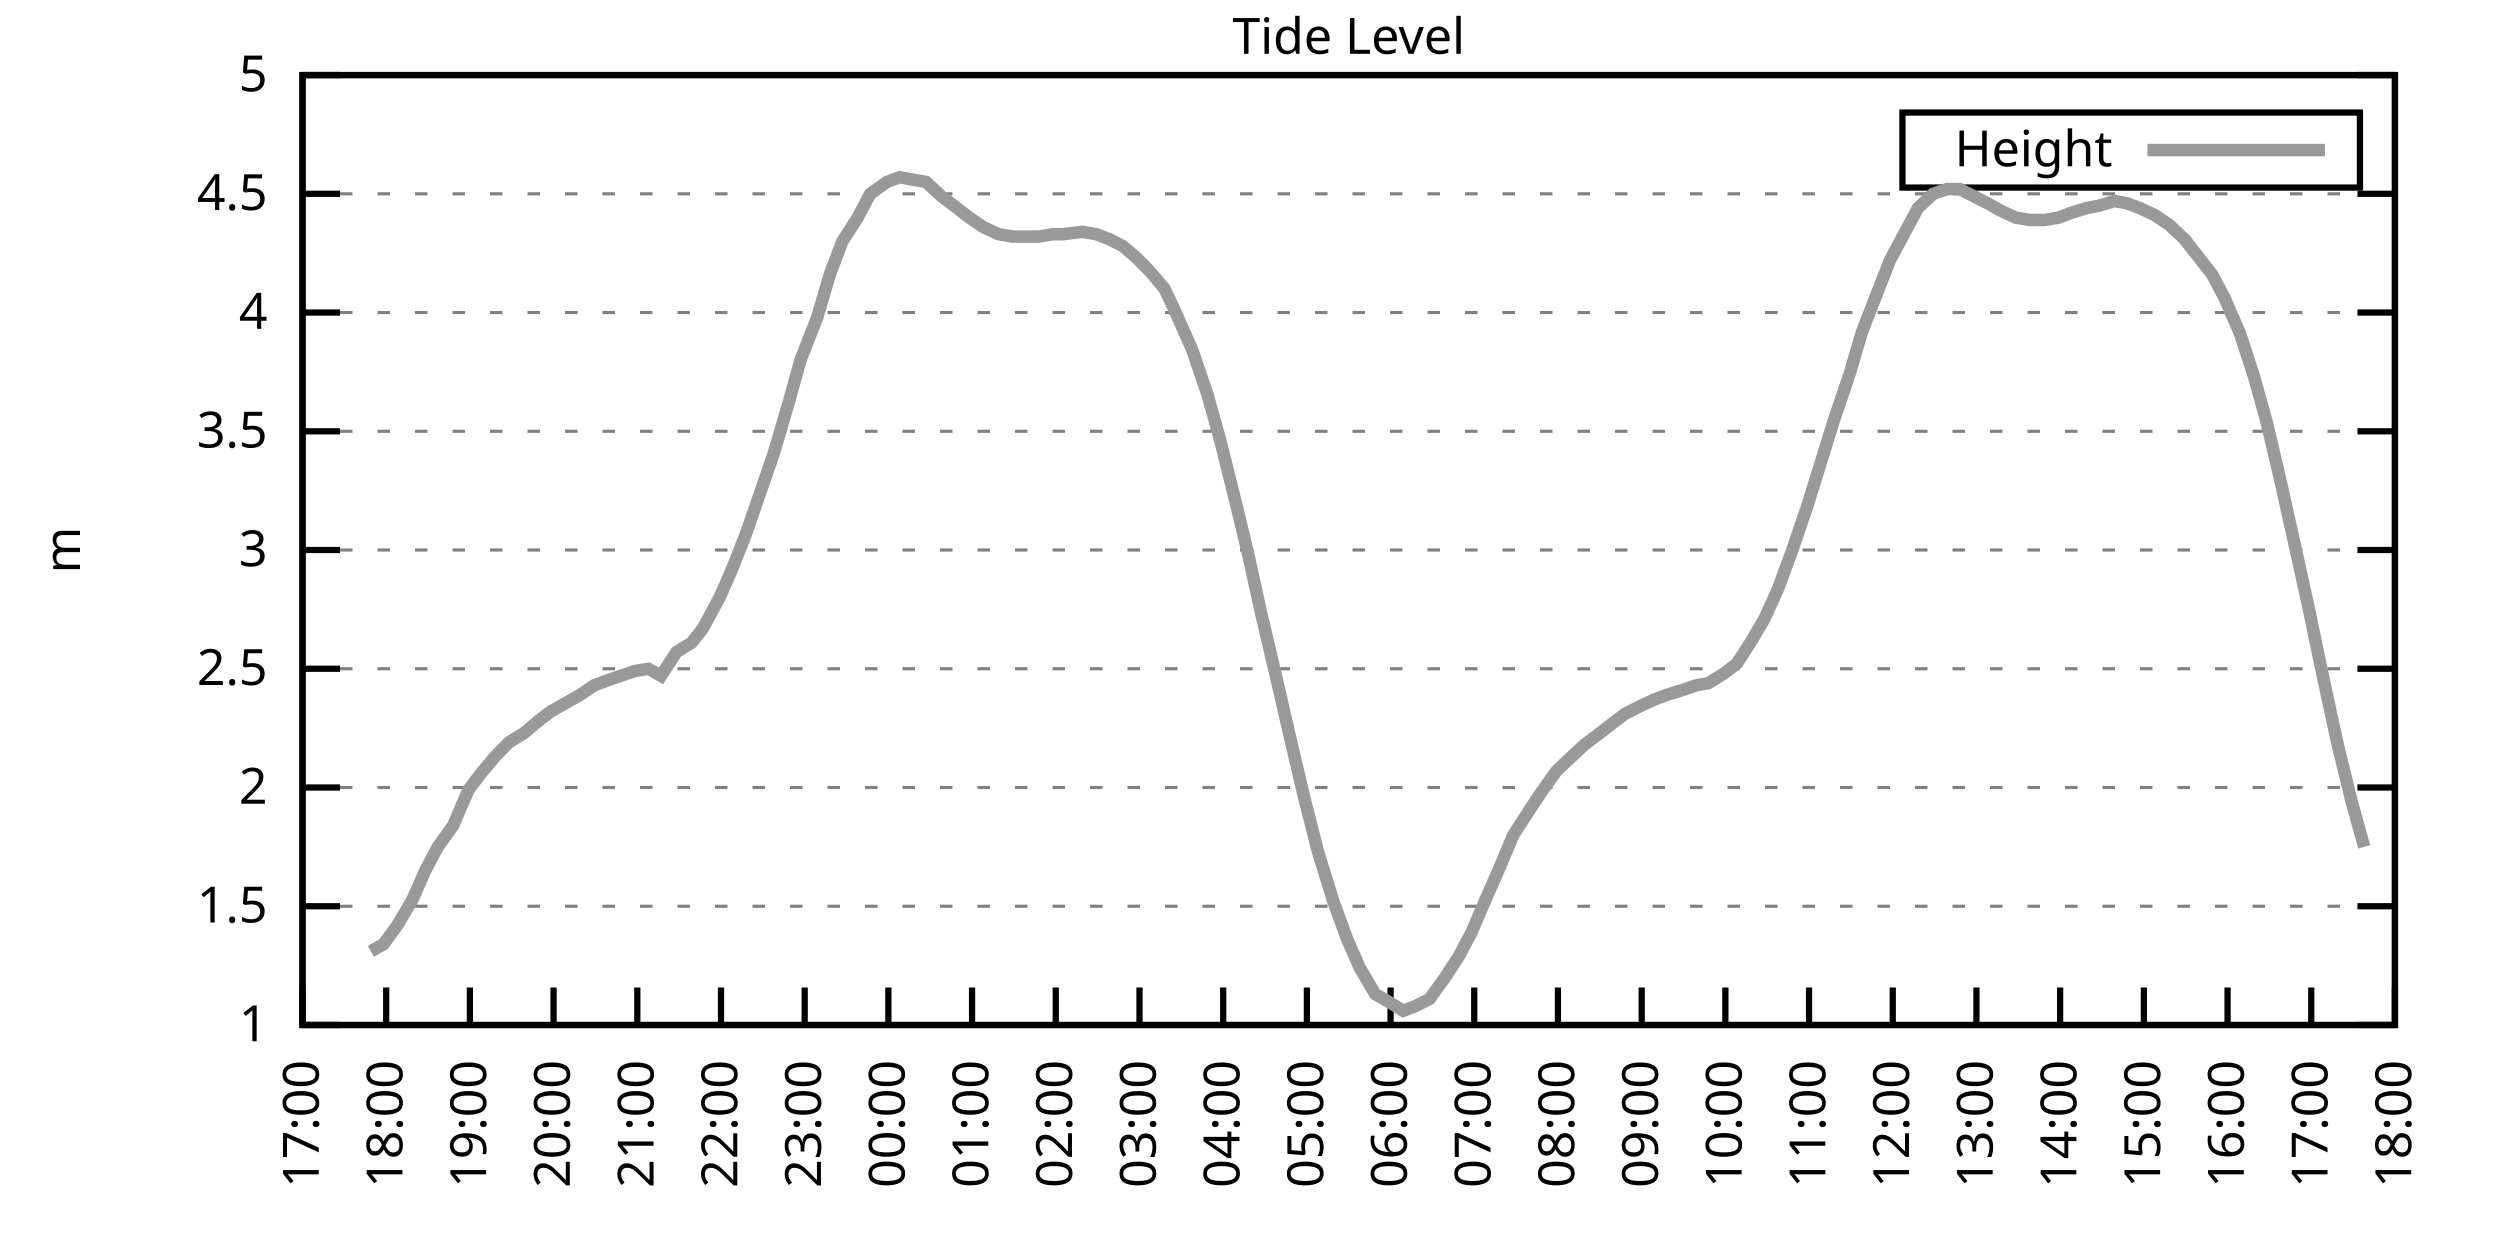
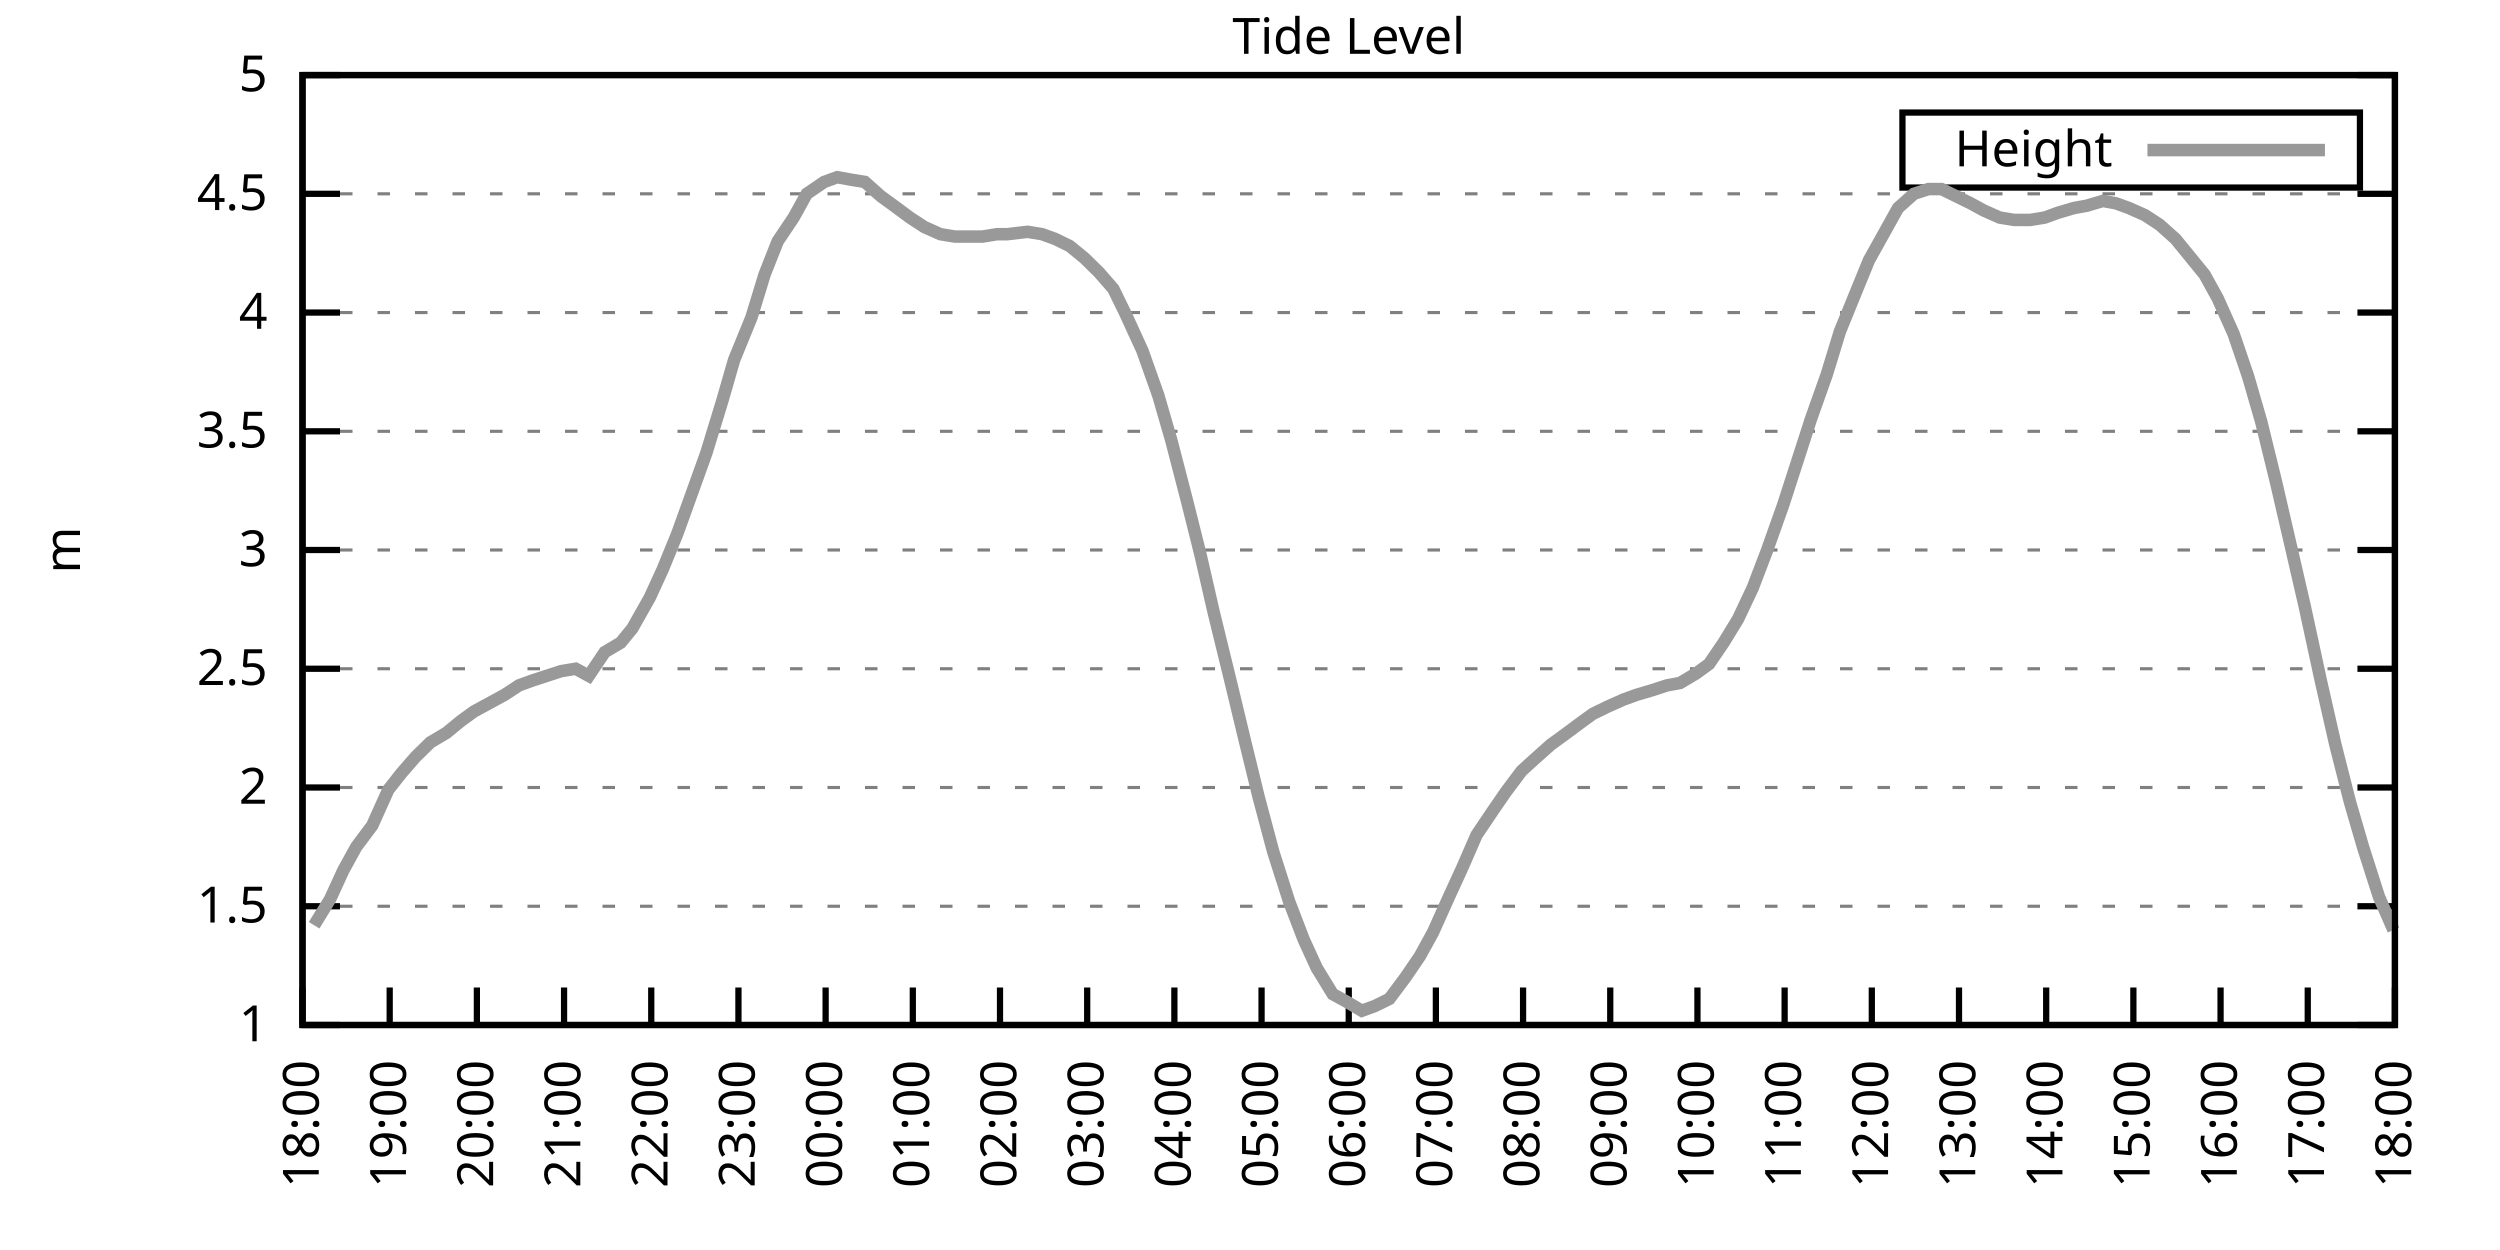
<svg xmlns="http://www.w3.org/2000/svg" xmlns:xlink="http://www.w3.org/1999/xlink" width="400" height="200" viewBox="0 0 400 200">
  <g id="gnuplot_canvas">
    <rect x="0" y="0" width="400" height="200" fill="none" />
    <defs>
      <circle id="gpDot" r="0.5" stroke-width="0.5" stroke="currentColor" />
      <path id="gpPt0" stroke-width="0.333" stroke="currentColor" d="M-1,0 h2 M0,-1 v2" />
      <path id="gpPt1" stroke-width="0.333" stroke="currentColor" d="M-1,-1 L1,1 M1,-1 L-1,1" />
      <path id="gpPt2" stroke-width="0.333" stroke="currentColor" d="M-1,0 L1,0 M0,-1 L0,1 M-1,-1 L1,1 M-1,1 L1,-1" />
      <rect id="gpPt3" stroke-width="0.333" stroke="currentColor" x="-1" y="-1" width="2" height="2" />
      <rect id="gpPt4" stroke-width="0.333" stroke="currentColor" fill="currentColor" x="-1" y="-1" width="2" height="2" />
      <circle id="gpPt5" stroke-width="0.333" stroke="currentColor" cx="0" cy="0" r="1" />
      <use xlink:href="#gpPt5" id="gpPt6" fill="currentColor" stroke="none" />
      <path id="gpPt7" stroke-width="0.333" stroke="currentColor" d="M0,-1.33 L-1.33,0.67 L1.33,0.67 z" />
      <use xlink:href="#gpPt7" id="gpPt8" fill="currentColor" stroke="none" />
      <use xlink:href="#gpPt7" id="gpPt9" stroke="currentColor" transform="rotate(180)" />
      <use xlink:href="#gpPt9" id="gpPt10" fill="currentColor" stroke="none" />
      <use xlink:href="#gpPt3" id="gpPt11" stroke="currentColor" transform="rotate(45)" />
      <use xlink:href="#gpPt11" id="gpPt12" fill="currentColor" stroke="none" />
      <path id="gpPt13" stroke-width="0.333" stroke="currentColor" d="M0,1.330 L1.265,0.411 L0.782,-1.067 L-0.782,-1.076 L-1.265,0.411 z" />
      <use xlink:href="#gpPt13" id="gpPt14" fill="currentColor" stroke="none" />
      <filter id="textbox" filterUnits="objectBoundingBox" x="0" y="0" height="1" width="1">
        <feFlood flood-color="white" flood-opacity="1" result="bgnd" />
        <feComposite in="SourceGraphic" in2="bgnd" operator="atop" />
      </filter>
      <filter id="greybox" filterUnits="objectBoundingBox" x="0" y="0" height="1" width="1">
        <feFlood flood-color="lightgrey" flood-opacity="1" result="grey" />
        <feComposite in="SourceGraphic" in2="grey" operator="atop" />
      </filter>
    </defs>
    <g fill="none" color="white" stroke="currentColor" stroke-width="1.00" stroke-linecap="butt" stroke-linejoin="miter">
</g>
    <g fill="none" color="black" stroke="currentColor" stroke-width="1.00" stroke-linecap="butt" stroke-linejoin="miter">
      <g stroke="none" shape-rendering="crispEdges">
        <polygon fill="rgb(255, 255, 255)" points="48.40,164.00 383.18,164.00 383.18,12.02 48.40,12.02 " />
      </g>
    </g>
    <g fill="none" color="black" stroke="currentColor" stroke-width="1.00" stroke-linecap="butt" stroke-linejoin="miter">
</g>
    <g fill="none" color="black" stroke="black" stroke-width="0.50" stroke-linecap="butt" stroke-linejoin="miter">
</g>
    <g fill="none" color="gray" stroke="currentColor" stroke-width="0.50" stroke-linecap="butt" stroke-linejoin="miter">
      <path stroke="gray" stroke-dasharray="2,4" class="gridline" d="M48.40,164.00 L383.19,164.00  " />
    </g>
    <g fill="none" color="gray" stroke="gray" stroke-width="1.00" stroke-linecap="butt" stroke-linejoin="miter">
</g>
    <g fill="none" color="black" stroke="currentColor" stroke-width="1.00" stroke-linecap="butt" stroke-linejoin="miter">
      <path stroke="black" d="M48.40,164.00 L54.40,164.00 M383.19,164.00 L377.19,164.00  " />
      <g transform="translate(42.80,166.60)" stroke="none" fill="black" font-family="Sans" font-size="8.00" text-anchor="end">
        <text>
          <tspan font-family="Sans"> 1</tspan>
        </text>
      </g>
    </g>
    <g fill="none" color="black" stroke="currentColor" stroke-width="1.00" stroke-linecap="butt" stroke-linejoin="miter">
</g>
    <g fill="none" color="black" stroke="black" stroke-width="0.50" stroke-linecap="butt" stroke-linejoin="miter">
</g>
    <g fill="none" color="gray" stroke="currentColor" stroke-width="0.50" stroke-linecap="butt" stroke-linejoin="miter">
      <path stroke="gray" stroke-dasharray="2,4" class="gridline" d="M48.40,145.00 L383.19,145.00  " />
    </g>
    <g fill="none" color="gray" stroke="gray" stroke-width="1.00" stroke-linecap="butt" stroke-linejoin="miter">
</g>
    <g fill="none" color="black" stroke="currentColor" stroke-width="1.00" stroke-linecap="butt" stroke-linejoin="miter">
      <path stroke="black" d="M48.40,145.00 L54.40,145.00 M383.19,145.00 L377.19,145.00  " />
      <g transform="translate(42.80,147.60)" stroke="none" fill="black" font-family="Sans" font-size="8.00" text-anchor="end">
        <text>
          <tspan font-family="Sans"> 1.5</tspan>
        </text>
      </g>
    </g>
    <g fill="none" color="black" stroke="currentColor" stroke-width="1.00" stroke-linecap="butt" stroke-linejoin="miter">
</g>
    <g fill="none" color="black" stroke="black" stroke-width="0.50" stroke-linecap="butt" stroke-linejoin="miter">
</g>
    <g fill="none" color="gray" stroke="currentColor" stroke-width="0.50" stroke-linecap="butt" stroke-linejoin="miter">
      <path stroke="gray" stroke-dasharray="2,4" class="gridline" d="M48.40,126.00 L383.19,126.00  " />
    </g>
    <g fill="none" color="gray" stroke="gray" stroke-width="1.00" stroke-linecap="butt" stroke-linejoin="miter">
</g>
    <g fill="none" color="black" stroke="currentColor" stroke-width="1.00" stroke-linecap="butt" stroke-linejoin="miter">
      <path stroke="black" d="M48.40,126.00 L54.40,126.00 M383.19,126.00 L377.19,126.00  " />
      <g transform="translate(42.80,128.60)" stroke="none" fill="black" font-family="Sans" font-size="8.00" text-anchor="end">
        <text>
          <tspan font-family="Sans"> 2</tspan>
        </text>
      </g>
    </g>
    <g fill="none" color="black" stroke="currentColor" stroke-width="1.00" stroke-linecap="butt" stroke-linejoin="miter">
</g>
    <g fill="none" color="black" stroke="black" stroke-width="0.50" stroke-linecap="butt" stroke-linejoin="miter">
</g>
    <g fill="none" color="gray" stroke="currentColor" stroke-width="0.50" stroke-linecap="butt" stroke-linejoin="miter">
      <path stroke="gray" stroke-dasharray="2,4" class="gridline" d="M48.40,107.00 L383.19,107.00  " />
    </g>
    <g fill="none" color="gray" stroke="gray" stroke-width="1.00" stroke-linecap="butt" stroke-linejoin="miter">
</g>
    <g fill="none" color="black" stroke="currentColor" stroke-width="1.00" stroke-linecap="butt" stroke-linejoin="miter">
      <path stroke="black" d="M48.40,107.00 L54.40,107.00 M383.19,107.00 L377.19,107.00  " />
      <g transform="translate(42.80,109.60)" stroke="none" fill="black" font-family="Sans" font-size="8.00" text-anchor="end">
        <text>
          <tspan font-family="Sans"> 2.5</tspan>
        </text>
      </g>
    </g>
    <g fill="none" color="black" stroke="currentColor" stroke-width="1.00" stroke-linecap="butt" stroke-linejoin="miter">
</g>
    <g fill="none" color="black" stroke="black" stroke-width="0.50" stroke-linecap="butt" stroke-linejoin="miter">
</g>
    <g fill="none" color="gray" stroke="currentColor" stroke-width="0.50" stroke-linecap="butt" stroke-linejoin="miter">
      <path stroke="gray" stroke-dasharray="2,4" class="gridline" d="M48.40,88.00 L383.19,88.00  " />
    </g>
    <g fill="none" color="gray" stroke="gray" stroke-width="1.00" stroke-linecap="butt" stroke-linejoin="miter">
</g>
    <g fill="none" color="black" stroke="currentColor" stroke-width="1.00" stroke-linecap="butt" stroke-linejoin="miter">
      <path stroke="black" d="M48.40,88.00 L54.40,88.00 M383.19,88.00 L377.19,88.00  " />
      <g transform="translate(42.80,90.60)" stroke="none" fill="black" font-family="Sans" font-size="8.00" text-anchor="end">
        <text>
          <tspan font-family="Sans"> 3</tspan>
        </text>
      </g>
    </g>
    <g fill="none" color="black" stroke="currentColor" stroke-width="1.00" stroke-linecap="butt" stroke-linejoin="miter">
</g>
    <g fill="none" color="black" stroke="black" stroke-width="0.50" stroke-linecap="butt" stroke-linejoin="miter">
</g>
    <g fill="none" color="gray" stroke="currentColor" stroke-width="0.50" stroke-linecap="butt" stroke-linejoin="miter">
      <path stroke="gray" stroke-dasharray="2,4" class="gridline" d="M48.40,69.01 L383.19,69.01  " />
    </g>
    <g fill="none" color="gray" stroke="gray" stroke-width="1.00" stroke-linecap="butt" stroke-linejoin="miter">
</g>
    <g fill="none" color="black" stroke="currentColor" stroke-width="1.00" stroke-linecap="butt" stroke-linejoin="miter">
      <path stroke="black" d="M48.40,69.01 L54.40,69.01 M383.19,69.01 L377.19,69.01  " />
      <g transform="translate(42.80,71.61)" stroke="none" fill="black" font-family="Sans" font-size="8.00" text-anchor="end">
        <text>
          <tspan font-family="Sans"> 3.5</tspan>
        </text>
      </g>
    </g>
    <g fill="none" color="black" stroke="currentColor" stroke-width="1.00" stroke-linecap="butt" stroke-linejoin="miter">
</g>
    <g fill="none" color="black" stroke="black" stroke-width="0.50" stroke-linecap="butt" stroke-linejoin="miter">
</g>
    <g fill="none" color="gray" stroke="currentColor" stroke-width="0.50" stroke-linecap="butt" stroke-linejoin="miter">
      <path stroke="gray" stroke-dasharray="2,4" class="gridline" d="M48.40,50.01 L383.19,50.01  " />
    </g>
    <g fill="none" color="gray" stroke="gray" stroke-width="1.00" stroke-linecap="butt" stroke-linejoin="miter">
</g>
    <g fill="none" color="black" stroke="currentColor" stroke-width="1.00" stroke-linecap="butt" stroke-linejoin="miter">
      <path stroke="black" d="M48.40,50.01 L54.40,50.01 M383.19,50.01 L377.19,50.01  " />
      <g transform="translate(42.80,52.61)" stroke="none" fill="black" font-family="Sans" font-size="8.00" text-anchor="end">
        <text>
          <tspan font-family="Sans"> 4</tspan>
        </text>
      </g>
    </g>
    <g fill="none" color="black" stroke="currentColor" stroke-width="1.00" stroke-linecap="butt" stroke-linejoin="miter">
</g>
    <g fill="none" color="black" stroke="black" stroke-width="0.50" stroke-linecap="butt" stroke-linejoin="miter">
</g>
    <g fill="none" color="gray" stroke="currentColor" stroke-width="0.50" stroke-linecap="butt" stroke-linejoin="miter">
      <path stroke="gray" stroke-dasharray="2,4" class="gridline" d="M48.40,31.01 L383.19,31.01  " />
    </g>
    <g fill="none" color="gray" stroke="gray" stroke-width="1.00" stroke-linecap="butt" stroke-linejoin="miter">
</g>
    <g fill="none" color="black" stroke="currentColor" stroke-width="1.00" stroke-linecap="butt" stroke-linejoin="miter">
      <path stroke="black" d="M48.40,31.01 L54.40,31.01 M383.19,31.01 L377.19,31.01  " />
      <g transform="translate(42.80,33.61)" stroke="none" fill="black" font-family="Sans" font-size="8.00" text-anchor="end">
        <text>
          <tspan font-family="Sans"> 4.5</tspan>
        </text>
      </g>
    </g>
    <g fill="none" color="black" stroke="currentColor" stroke-width="1.00" stroke-linecap="butt" stroke-linejoin="miter">
</g>
    <g fill="none" color="black" stroke="black" stroke-width="0.50" stroke-linecap="butt" stroke-linejoin="miter">
</g>
    <g fill="none" color="gray" stroke="currentColor" stroke-width="0.50" stroke-linecap="butt" stroke-linejoin="miter">
      <path stroke="gray" stroke-dasharray="2,4" class="gridline" d="M48.40,12.01 L383.19,12.01  " />
    </g>
    <g fill="none" color="gray" stroke="gray" stroke-width="1.00" stroke-linecap="butt" stroke-linejoin="miter">
</g>
    <g fill="none" color="black" stroke="currentColor" stroke-width="1.00" stroke-linecap="butt" stroke-linejoin="miter">
      <path stroke="black" d="M48.40,12.01 L54.40,12.01 M383.19,12.01 L377.19,12.01  " />
      <g transform="translate(42.80,14.61)" stroke="none" fill="black" font-family="Sans" font-size="8.00" text-anchor="end">
        <text>
          <tspan font-family="Sans"> 5</tspan>
        </text>
      </g>
    </g>
    <g fill="none" color="black" stroke="currentColor" stroke-width="1.00" stroke-linecap="butt" stroke-linejoin="miter">
      <path stroke="black" d="M48.40,164.00 L48.40,158.00  " />
      <g transform="translate(51.00,169.60) rotate(270.00)" stroke="none" fill="black" font-family="Sans" font-size="8.00" text-anchor="end">
        <text>
-           <tspan font-family="Sans">17:00</tspan>
-         </text>
-       </g>
-     </g>
-     <g fill="none" color="black" stroke="currentColor" stroke-width="1.00" stroke-linecap="butt" stroke-linejoin="miter">
-       <path stroke="black" d="M61.79,164.00 L61.79,158.00  " />
-       <g transform="translate(64.39,169.60) rotate(270.00)" stroke="none" fill="black" font-family="Sans" font-size="8.00" text-anchor="end">
-         <text>
          <tspan font-family="Sans">18:00</tspan>
        </text>
      </g>
    </g>
    <g fill="none" color="black" stroke="currentColor" stroke-width="1.00" stroke-linecap="butt" stroke-linejoin="miter">
-       <path stroke="black" d="M75.18,164.00 L75.18,158.00  " />
-       <g transform="translate(77.78,169.60) rotate(270.00)" stroke="none" fill="black" font-family="Sans" font-size="8.00" text-anchor="end">
+       <path stroke="black" d="M62.35,164.00 L62.35,158.00  " />
+       <g transform="translate(64.95,169.60) rotate(270.00)" stroke="none" fill="black" font-family="Sans" font-size="8.00" text-anchor="end">
        <text>
          <tspan font-family="Sans">19:00</tspan>
        </text>
      </g>
    </g>
    <g fill="none" color="black" stroke="currentColor" stroke-width="1.00" stroke-linecap="butt" stroke-linejoin="miter">
-       <path stroke="black" d="M88.57,164.00 L88.57,158.00  " />
-       <g transform="translate(91.17,169.60) rotate(270.00)" stroke="none" fill="black" font-family="Sans" font-size="8.00" text-anchor="end">
+       <path stroke="black" d="M76.30,164.00 L76.30,158.00  " />
+       <g transform="translate(78.90,169.60) rotate(270.00)" stroke="none" fill="black" font-family="Sans" font-size="8.00" text-anchor="end">
        <text>
          <tspan font-family="Sans">20:00</tspan>
        </text>
      </g>
    </g>
    <g fill="none" color="black" stroke="currentColor" stroke-width="1.00" stroke-linecap="butt" stroke-linejoin="miter">
-       <path stroke="black" d="M101.97,164.00 L101.97,158.00  " />
-       <g transform="translate(104.57,169.60) rotate(270.00)" stroke="none" fill="black" font-family="Sans" font-size="8.00" text-anchor="end">
+       <path stroke="black" d="M90.25,164.00 L90.25,158.00  " />
+       <g transform="translate(92.85,169.60) rotate(270.00)" stroke="none" fill="black" font-family="Sans" font-size="8.00" text-anchor="end">
        <text>
          <tspan font-family="Sans">21:00</tspan>
        </text>
      </g>
    </g>
    <g fill="none" color="black" stroke="currentColor" stroke-width="1.00" stroke-linecap="butt" stroke-linejoin="miter">
-       <path stroke="black" d="M115.36,164.00 L115.36,158.00  " />
-       <g transform="translate(117.96,169.60) rotate(270.00)" stroke="none" fill="black" font-family="Sans" font-size="8.00" text-anchor="end">
+       <path stroke="black" d="M104.20,164.00 L104.20,158.00  " />
+       <g transform="translate(106.80,169.60) rotate(270.00)" stroke="none" fill="black" font-family="Sans" font-size="8.00" text-anchor="end">
        <text>
          <tspan font-family="Sans">22:00</tspan>
        </text>
      </g>
    </g>
    <g fill="none" color="black" stroke="currentColor" stroke-width="1.00" stroke-linecap="butt" stroke-linejoin="miter">
-       <path stroke="black" d="M128.75,164.00 L128.75,158.00  " />
-       <g transform="translate(131.35,169.60) rotate(270.00)" stroke="none" fill="black" font-family="Sans" font-size="8.00" text-anchor="end">
+       <path stroke="black" d="M118.15,164.00 L118.15,158.00  " />
+       <g transform="translate(120.75,169.60) rotate(270.00)" stroke="none" fill="black" font-family="Sans" font-size="8.00" text-anchor="end">
        <text>
          <tspan font-family="Sans">23:00</tspan>
        </text>
      </g>
    </g>
    <g fill="none" color="black" stroke="currentColor" stroke-width="1.00" stroke-linecap="butt" stroke-linejoin="miter">
-       <path stroke="black" d="M142.14,164.00 L142.14,158.00  " />
-       <g transform="translate(144.74,169.60) rotate(270.00)" stroke="none" fill="black" font-family="Sans" font-size="8.00" text-anchor="end">
+       <path stroke="black" d="M132.10,164.00 L132.10,158.00  " />
+       <g transform="translate(134.70,169.60) rotate(270.00)" stroke="none" fill="black" font-family="Sans" font-size="8.00" text-anchor="end">
        <text>
          <tspan font-family="Sans">00:00</tspan>
        </text>
      </g>
    </g>
    <g fill="none" color="black" stroke="currentColor" stroke-width="1.00" stroke-linecap="butt" stroke-linejoin="miter">
-       <path stroke="black" d="M155.53,164.00 L155.53,158.00  " />
-       <g transform="translate(158.13,169.60) rotate(270.00)" stroke="none" fill="black" font-family="Sans" font-size="8.00" text-anchor="end">
+       <path stroke="black" d="M146.05,164.00 L146.05,158.00  " />
+       <g transform="translate(148.65,169.60) rotate(270.00)" stroke="none" fill="black" font-family="Sans" font-size="8.00" text-anchor="end">
        <text>
          <tspan font-family="Sans">01:00</tspan>
        </text>
      </g>
    </g>
    <g fill="none" color="black" stroke="currentColor" stroke-width="1.00" stroke-linecap="butt" stroke-linejoin="miter">
-       <path stroke="black" d="M168.92,164.00 L168.92,158.00  " />
-       <g transform="translate(171.52,169.60) rotate(270.00)" stroke="none" fill="black" font-family="Sans" font-size="8.00" text-anchor="end">
+       <path stroke="black" d="M160.00,164.00 L160.00,158.00  " />
+       <g transform="translate(162.60,169.60) rotate(270.00)" stroke="none" fill="black" font-family="Sans" font-size="8.00" text-anchor="end">
        <text>
          <tspan font-family="Sans">02:00</tspan>
        </text>
      </g>
    </g>
    <g fill="none" color="black" stroke="currentColor" stroke-width="1.00" stroke-linecap="butt" stroke-linejoin="miter">
-       <path stroke="black" d="M182.32,164.00 L182.32,158.00  " />
-       <g transform="translate(184.92,169.60) rotate(270.00)" stroke="none" fill="black" font-family="Sans" font-size="8.00" text-anchor="end">
+       <path stroke="black" d="M173.95,164.00 L173.95,158.00  " />
+       <g transform="translate(176.55,169.60) rotate(270.00)" stroke="none" fill="black" font-family="Sans" font-size="8.00" text-anchor="end">
        <text>
          <tspan font-family="Sans">03:00</tspan>
        </text>
      </g>
    </g>
    <g fill="none" color="black" stroke="currentColor" stroke-width="1.00" stroke-linecap="butt" stroke-linejoin="miter">
-       <path stroke="black" d="M195.71,164.00 L195.71,158.00  " />
-       <g transform="translate(198.31,169.60) rotate(270.00)" stroke="none" fill="black" font-family="Sans" font-size="8.00" text-anchor="end">
+       <path stroke="black" d="M187.90,164.00 L187.90,158.00  " />
+       <g transform="translate(190.50,169.60) rotate(270.00)" stroke="none" fill="black" font-family="Sans" font-size="8.00" text-anchor="end">
        <text>
          <tspan font-family="Sans">04:00</tspan>
        </text>
      </g>
    </g>
    <g fill="none" color="black" stroke="currentColor" stroke-width="1.00" stroke-linecap="butt" stroke-linejoin="miter">
-       <path stroke="black" d="M209.10,164.00 L209.10,158.00  " />
-       <g transform="translate(211.70,169.60) rotate(270.00)" stroke="none" fill="black" font-family="Sans" font-size="8.00" text-anchor="end">
+       <path stroke="black" d="M201.85,164.00 L201.85,158.00  " />
+       <g transform="translate(204.45,169.60) rotate(270.00)" stroke="none" fill="black" font-family="Sans" font-size="8.00" text-anchor="end">
        <text>
          <tspan font-family="Sans">05:00</tspan>
        </text>
      </g>
    </g>
    <g fill="none" color="black" stroke="currentColor" stroke-width="1.00" stroke-linecap="butt" stroke-linejoin="miter">
-       <path stroke="black" d="M222.49,164.00 L222.49,158.00  " />
-       <g transform="translate(225.09,169.60) rotate(270.00)" stroke="none" fill="black" font-family="Sans" font-size="8.00" text-anchor="end">
+       <path stroke="black" d="M215.80,164.00 L215.80,158.00  " />
+       <g transform="translate(218.40,169.60) rotate(270.00)" stroke="none" fill="black" font-family="Sans" font-size="8.00" text-anchor="end">
        <text>
          <tspan font-family="Sans">06:00</tspan>
        </text>
      </g>
    </g>
    <g fill="none" color="black" stroke="currentColor" stroke-width="1.00" stroke-linecap="butt" stroke-linejoin="miter">
-       <path stroke="black" d="M235.88,164.00 L235.88,158.00  " />
-       <g transform="translate(238.48,169.60) rotate(270.00)" stroke="none" fill="black" font-family="Sans" font-size="8.00" text-anchor="end">
+       <path stroke="black" d="M229.74,164.00 L229.74,158.00  " />
+       <g transform="translate(232.34,169.60) rotate(270.00)" stroke="none" fill="black" font-family="Sans" font-size="8.00" text-anchor="end">
        <text>
          <tspan font-family="Sans">07:00</tspan>
        </text>
      </g>
    </g>
    <g fill="none" color="black" stroke="currentColor" stroke-width="1.00" stroke-linecap="butt" stroke-linejoin="miter">
-       <path stroke="black" d="M249.27,164.00 L249.27,158.00  " />
-       <g transform="translate(251.87,169.60) rotate(270.00)" stroke="none" fill="black" font-family="Sans" font-size="8.00" text-anchor="end">
+       <path stroke="black" d="M243.69,164.00 L243.69,158.00  " />
+       <g transform="translate(246.29,169.60) rotate(270.00)" stroke="none" fill="black" font-family="Sans" font-size="8.00" text-anchor="end">
        <text>
          <tspan font-family="Sans">08:00</tspan>
        </text>
      </g>
    </g>
    <g fill="none" color="black" stroke="currentColor" stroke-width="1.00" stroke-linecap="butt" stroke-linejoin="miter">
-       <path stroke="black" d="M262.67,164.00 L262.67,158.00  " />
-       <g transform="translate(265.27,169.60) rotate(270.00)" stroke="none" fill="black" font-family="Sans" font-size="8.00" text-anchor="end">
+       <path stroke="black" d="M257.64,164.00 L257.64,158.00  " />
+       <g transform="translate(260.24,169.60) rotate(270.00)" stroke="none" fill="black" font-family="Sans" font-size="8.00" text-anchor="end">
        <text>
          <tspan font-family="Sans">09:00</tspan>
        </text>
      </g>
    </g>
    <g fill="none" color="black" stroke="currentColor" stroke-width="1.00" stroke-linecap="butt" stroke-linejoin="miter">
-       <path stroke="black" d="M276.06,164.00 L276.06,158.00  " />
-       <g transform="translate(278.66,169.60) rotate(270.00)" stroke="none" fill="black" font-family="Sans" font-size="8.00" text-anchor="end">
+       <path stroke="black" d="M271.59,164.00 L271.59,158.00  " />
+       <g transform="translate(274.19,169.60) rotate(270.00)" stroke="none" fill="black" font-family="Sans" font-size="8.00" text-anchor="end">
        <text>
          <tspan font-family="Sans">10:00</tspan>
        </text>
      </g>
    </g>
    <g fill="none" color="black" stroke="currentColor" stroke-width="1.00" stroke-linecap="butt" stroke-linejoin="miter">
-       <path stroke="black" d="M289.45,164.00 L289.45,158.00  " />
-       <g transform="translate(292.05,169.60) rotate(270.00)" stroke="none" fill="black" font-family="Sans" font-size="8.00" text-anchor="end">
+       <path stroke="black" d="M285.54,164.00 L285.54,158.00  " />
+       <g transform="translate(288.14,169.60) rotate(270.00)" stroke="none" fill="black" font-family="Sans" font-size="8.00" text-anchor="end">
        <text>
          <tspan font-family="Sans">11:00</tspan>
        </text>
      </g>
    </g>
    <g fill="none" color="black" stroke="currentColor" stroke-width="1.00" stroke-linecap="butt" stroke-linejoin="miter">
-       <path stroke="black" d="M302.84,164.00 L302.84,158.00  " />
-       <g transform="translate(305.44,169.60) rotate(270.00)" stroke="none" fill="black" font-family="Sans" font-size="8.00" text-anchor="end">
+       <path stroke="black" d="M299.49,164.00 L299.49,158.00  " />
+       <g transform="translate(302.09,169.60) rotate(270.00)" stroke="none" fill="black" font-family="Sans" font-size="8.00" text-anchor="end">
        <text>
          <tspan font-family="Sans">12:00</tspan>
        </text>
      </g>
    </g>
    <g fill="none" color="black" stroke="currentColor" stroke-width="1.00" stroke-linecap="butt" stroke-linejoin="miter">
-       <path stroke="black" d="M316.23,164.00 L316.23,158.00  " />
-       <g transform="translate(318.83,169.60) rotate(270.00)" stroke="none" fill="black" font-family="Sans" font-size="8.00" text-anchor="end">
+       <path stroke="black" d="M313.44,164.00 L313.44,158.00  " />
+       <g transform="translate(316.04,169.60) rotate(270.00)" stroke="none" fill="black" font-family="Sans" font-size="8.00" text-anchor="end">
        <text>
          <tspan font-family="Sans">13:00</tspan>
        </text>
      </g>
    </g>
    <g fill="none" color="black" stroke="currentColor" stroke-width="1.00" stroke-linecap="butt" stroke-linejoin="miter">
-       <path stroke="black" d="M329.62,164.00 L329.62,158.00  " />
-       <g transform="translate(332.22,169.60) rotate(270.00)" stroke="none" fill="black" font-family="Sans" font-size="8.00" text-anchor="end">
+       <path stroke="black" d="M327.39,164.00 L327.39,158.00  " />
+       <g transform="translate(329.99,169.60) rotate(270.00)" stroke="none" fill="black" font-family="Sans" font-size="8.00" text-anchor="end">
        <text>
          <tspan font-family="Sans">14:00</tspan>
        </text>
      </g>
    </g>
    <g fill="none" color="black" stroke="currentColor" stroke-width="1.00" stroke-linecap="butt" stroke-linejoin="miter">
-       <path stroke="black" d="M343.02,164.00 L343.02,158.00  " />
-       <g transform="translate(345.62,169.60) rotate(270.00)" stroke="none" fill="black" font-family="Sans" font-size="8.00" text-anchor="end">
+       <path stroke="black" d="M341.34,164.00 L341.34,158.00  " />
+       <g transform="translate(343.94,169.60) rotate(270.00)" stroke="none" fill="black" font-family="Sans" font-size="8.00" text-anchor="end">
        <text>
          <tspan font-family="Sans">15:00</tspan>
        </text>
      </g>
    </g>
    <g fill="none" color="black" stroke="currentColor" stroke-width="1.00" stroke-linecap="butt" stroke-linejoin="miter">
-       <path stroke="black" d="M356.41,164.00 L356.41,158.00  " />
-       <g transform="translate(359.01,169.60) rotate(270.00)" stroke="none" fill="black" font-family="Sans" font-size="8.00" text-anchor="end">
+       <path stroke="black" d="M355.29,164.00 L355.29,158.00  " />
+       <g transform="translate(357.89,169.60) rotate(270.00)" stroke="none" fill="black" font-family="Sans" font-size="8.00" text-anchor="end">
        <text>
          <tspan font-family="Sans">16:00</tspan>
        </text>
      </g>
    </g>
    <g fill="none" color="black" stroke="currentColor" stroke-width="1.00" stroke-linecap="butt" stroke-linejoin="miter">
-       <path stroke="black" d="M369.80,164.00 L369.80,158.00  " />
-       <g transform="translate(372.40,169.60) rotate(270.00)" stroke="none" fill="black" font-family="Sans" font-size="8.00" text-anchor="end">
+       <path stroke="black" d="M369.24,164.00 L369.24,158.00  " />
+       <g transform="translate(371.84,169.60) rotate(270.00)" stroke="none" fill="black" font-family="Sans" font-size="8.00" text-anchor="end">
        <text>
          <tspan font-family="Sans">17:00</tspan>
        </text>
      </g>
    </g>
    <g fill="none" color="black" stroke="currentColor" stroke-width="1.00" stroke-linecap="butt" stroke-linejoin="miter">
      <path stroke="black" d="M383.19,164.00 L383.19,158.00  " />
      <g transform="translate(385.79,169.60) rotate(270.00)" stroke="none" fill="black" font-family="Sans" font-size="8.00" text-anchor="end">
        <text>
          <tspan font-family="Sans">18:00</tspan>
        </text>
      </g>
    </g>
    <g fill="none" color="black" stroke="currentColor" stroke-width="1.00" stroke-linecap="butt" stroke-linejoin="miter">
</g>
    <g fill="none" color="black" stroke="currentColor" stroke-width="1.00" stroke-linecap="butt" stroke-linejoin="miter">
      <path stroke="black" d="M48.40,12.01 L48.40,164.00 L383.19,164.00 L383.19,12.01 L48.40,12.01 Z  " />
    </g>
    <g fill="none" color="black" stroke="currentColor" stroke-width="1.00" stroke-linecap="butt" stroke-linejoin="miter">
</g>
    <g fill="none" color="black" stroke="currentColor" stroke-width="1.00" stroke-linecap="butt" stroke-linejoin="miter">
      <path stroke="black" d="M304.39,30.01 L304.39,18.01 L377.59,18.01 L377.59,30.01 L304.39,30.01 Z  " />
    </g>
    <g id="Tide_level_plot_1">
      <g fill="none" color="white" stroke="black" stroke-width="2.00" stroke-linecap="butt" stroke-linejoin="miter">
</g>
      <g fill="none" color="black" stroke="currentColor" stroke-width="2.00" stroke-linecap="butt" stroke-linejoin="miter">
        <g transform="translate(337.99,26.61)" stroke="none" fill="black" font-family="Sans" font-size="8.00" text-anchor="end">
          <text>
            <tspan font-family="Sans">Height</tspan>
          </text>
        </g>
      </g>
      <g fill="none" color="black" stroke="currentColor" stroke-width="2.00" stroke-linecap="butt" stroke-linejoin="miter">
-         <path stroke="rgb(153, 153, 153)" d="M343.59,24.01 L371.99,24.01 M59.34,152.22 L61.35,151.08 L63.58,148.04 L66.03,143.86 L68.04,139.30 L70.05,135.50   L72.50,132.08 L74.96,126.38 L76.97,123.72 L79.20,121.06 L81.43,118.78 L83.89,117.26 L86.12,115.36 L88.13,113.84   L90.14,112.70 L92.82,111.18 L95.05,109.66 L97.06,108.90 L99.29,108.14 L101.52,107.38 L103.75,107.00 L105.76,108.14   L108.22,104.34 L110.67,102.82 L112.46,100.54 L115.13,95.60 L117.14,91.04 L119.38,85.35 L121.61,78.89 L123.84,72.43   L126.29,64.07 L128.08,57.61 L130.76,50.77 L132.77,43.93 L134.78,38.61 L137.23,34.81 L139.24,31.01 L141.92,29.11   L143.93,28.35 L145.94,28.73 L148.17,29.11 L150.62,31.39 L152.63,32.91 L155.09,34.81 L157.32,36.33 L159.77,37.47   L162.01,37.85 L164.24,37.85 L166.25,37.85 L168.48,37.47 L170.04,37.47 L173.17,37.09 L175.40,37.47 L177.41,38.23   L179.64,39.37 L181.87,41.27 L184.10,43.55 L186.33,46.21 L188.12,50.01 L190.80,56.09 L193.25,63.31 L195.26,70.53   L197.72,80.41 L199.73,88.76 L201.73,97.88 L204.41,109.28 L206.42,118.02 L208.65,127.52 L210.88,136.26 L213.34,144.24   L215.57,150.32 L217.58,154.88 L220.04,159.06 L222.04,160.20 L224.50,161.72 L226.51,160.96 L228.74,159.82 L231.20,156.40   L233.43,152.98 L235.44,149.18 L237.89,143.48 L239.90,138.92 L242.13,133.60 L244.59,129.80 L246.60,126.76 L249.05,123.34   L251.06,121.44 L253.51,119.16 L255.52,117.64 L257.98,115.74 L259.99,114.22 L262.22,113.08 L264.67,111.94 L266.68,111.18   L269.14,110.42 L271.37,109.66 L273.38,109.28 L275.83,107.76 L277.84,106.24 L280.07,102.82 L282.31,99.02 L284.54,94.08   L286.77,88.00 L289.23,80.79 L291.23,74.33 L293.47,67.11 L295.92,59.89 L297.93,53.05 L300.16,47.35 L302.39,41.65   L306.86,33.29 L309.31,31.01 L311.54,30.25 L313.55,30.25 L315.79,31.39 L318.02,32.53 L320.03,33.67 L322.48,34.81   L324.71,35.19 L327.17,35.19 L329.40,34.81 L331.41,34.05 L333.86,33.29 L335.87,32.91 L338.33,32.15 L340.34,32.53   L342.35,33.29 L344.80,34.43 L347.03,35.95 L349.49,38.23 L353.95,43.93 L355.96,47.73 L358.42,53.43 L360.65,60.27   L362.66,67.49 L364.89,76.99 L367.34,88.00 L369.35,97.12 L371.81,108.90 L374.04,119.16 L376.27,128.28 L378.28,135.50    " />
+         <path stroke="rgb(153, 153, 153)" d="M343.59,24.01 L371.99,24.01 M50.26,148.04 L52.82,143.86 L54.91,139.30 L57.00,135.50 L59.56,132.08 L62.12,126.38   L64.21,123.72 L66.53,121.06 L68.86,118.78 L71.42,117.26 L73.74,115.36 L75.83,113.84 L77.93,112.70 L80.72,111.18   L83.04,109.66 L85.13,108.90 L87.46,108.14 L89.78,107.38 L92.11,107.00 L94.20,108.14 L96.76,104.34 L99.32,102.82   L101.18,100.54 L103.97,95.60 L106.06,91.04 L108.38,85.35 L110.71,78.89 L113.03,72.43 L115.59,64.07 L117.45,57.61   L120.24,50.77 L122.33,43.93 L124.43,38.61 L126.98,34.81 L129.08,31.01 L131.87,29.11 L133.96,28.35 L136.05,28.73   L138.37,29.11 L140.93,31.39 L143.02,32.91 L145.58,34.81 L147.91,36.33 L150.46,37.47 L152.79,37.85 L155.11,37.85   L157.21,37.85 L159.53,37.47 L161.16,37.47 L164.41,37.09 L166.74,37.47 L168.83,38.23 L171.16,39.37 L173.48,41.27   L175.81,43.55 L178.13,46.21 L179.99,50.01 L182.78,56.09 L185.34,63.31 L187.43,70.53 L189.99,80.41 L192.08,88.76   L194.17,97.88 L196.96,109.28 L199.06,118.02 L201.38,127.52 L203.71,136.26 L206.26,144.24 L208.59,150.32 L210.68,154.88   L213.24,159.06 L215.33,160.20 L217.89,161.72 L219.98,160.96 L222.30,159.82 L224.86,156.40 L227.19,152.98 L229.28,149.18   L231.84,143.48 L233.93,138.92 L236.25,133.60 L238.81,129.80 L240.90,126.76 L243.46,123.34 L245.55,121.44 L248.11,119.16   L250.20,117.64 L252.76,115.74 L254.85,114.22 L257.18,113.08 L259.74,111.94 L261.83,111.18 L264.39,110.42 L266.71,109.66   L268.80,109.28 L271.36,107.76 L273.45,106.24 L275.78,102.82 L278.10,99.02 L280.43,94.08 L282.75,88.00 L285.31,80.79   L287.40,74.33 L289.73,67.11 L292.29,59.89 L294.38,53.05 L296.70,47.35 L299.03,41.65 L303.68,33.29 L306.23,31.01   L308.56,30.25 L310.65,30.25 L312.98,31.39 L315.30,32.53 L317.39,33.67 L319.95,34.81 L322.28,35.19 L324.83,35.19   L327.16,34.81 L329.25,34.05 L331.81,33.29 L333.90,32.91 L336.46,32.15 L338.55,32.53 L340.64,33.29 L343.20,34.43   L345.53,35.95 L348.08,38.23 L352.73,43.93 L354.83,47.73 L357.38,53.43 L359.71,60.27 L361.80,67.49 L364.13,76.99   L366.68,88.00 L368.78,97.12 L371.33,108.90 L373.66,119.16 L375.98,128.28 L378.08,135.50 L380.63,143.48 L382.96,148.80    " />
      </g>
    </g>
    <g fill="none" color="black" stroke="currentColor" stroke-width="2.00" stroke-linecap="butt" stroke-linejoin="miter">
</g>
    <g fill="none" color="black" stroke="black" stroke-width="1.00" stroke-linecap="butt" stroke-linejoin="miter">
</g>
    <g fill="none" color="black" stroke="currentColor" stroke-width="1.00" stroke-linecap="butt" stroke-linejoin="miter">
      <path stroke="black" d="M48.40,12.01 L48.40,164.00 L383.19,164.00 L383.19,12.01 L48.40,12.01 Z  " />
      <g transform="translate(12.80,88.01) rotate(270.00)" stroke="none" fill="black" font-family="Sans" font-size="8.00" text-anchor="middle">
        <text>
          <tspan font-family="Sans">m</tspan>
        </text>
      </g>
    </g>
    <g fill="none" color="black" stroke="currentColor" stroke-width="1.00" stroke-linecap="butt" stroke-linejoin="miter">
</g>
    <g fill="none" color="black" stroke="currentColor" stroke-width="1.00" stroke-linecap="butt" stroke-linejoin="miter">
      <g transform="translate(215.79,8.61)" stroke="none" fill="black" font-family="Sans" font-size="8.00" text-anchor="middle">
        <text>
          <tspan font-family="Sans">Tide Level</tspan>
        </text>
      </g>
    </g>
    <g fill="none" color="black" stroke="currentColor" stroke-width="1.00" stroke-linecap="butt" stroke-linejoin="miter">
</g>
  </g>
</svg>
